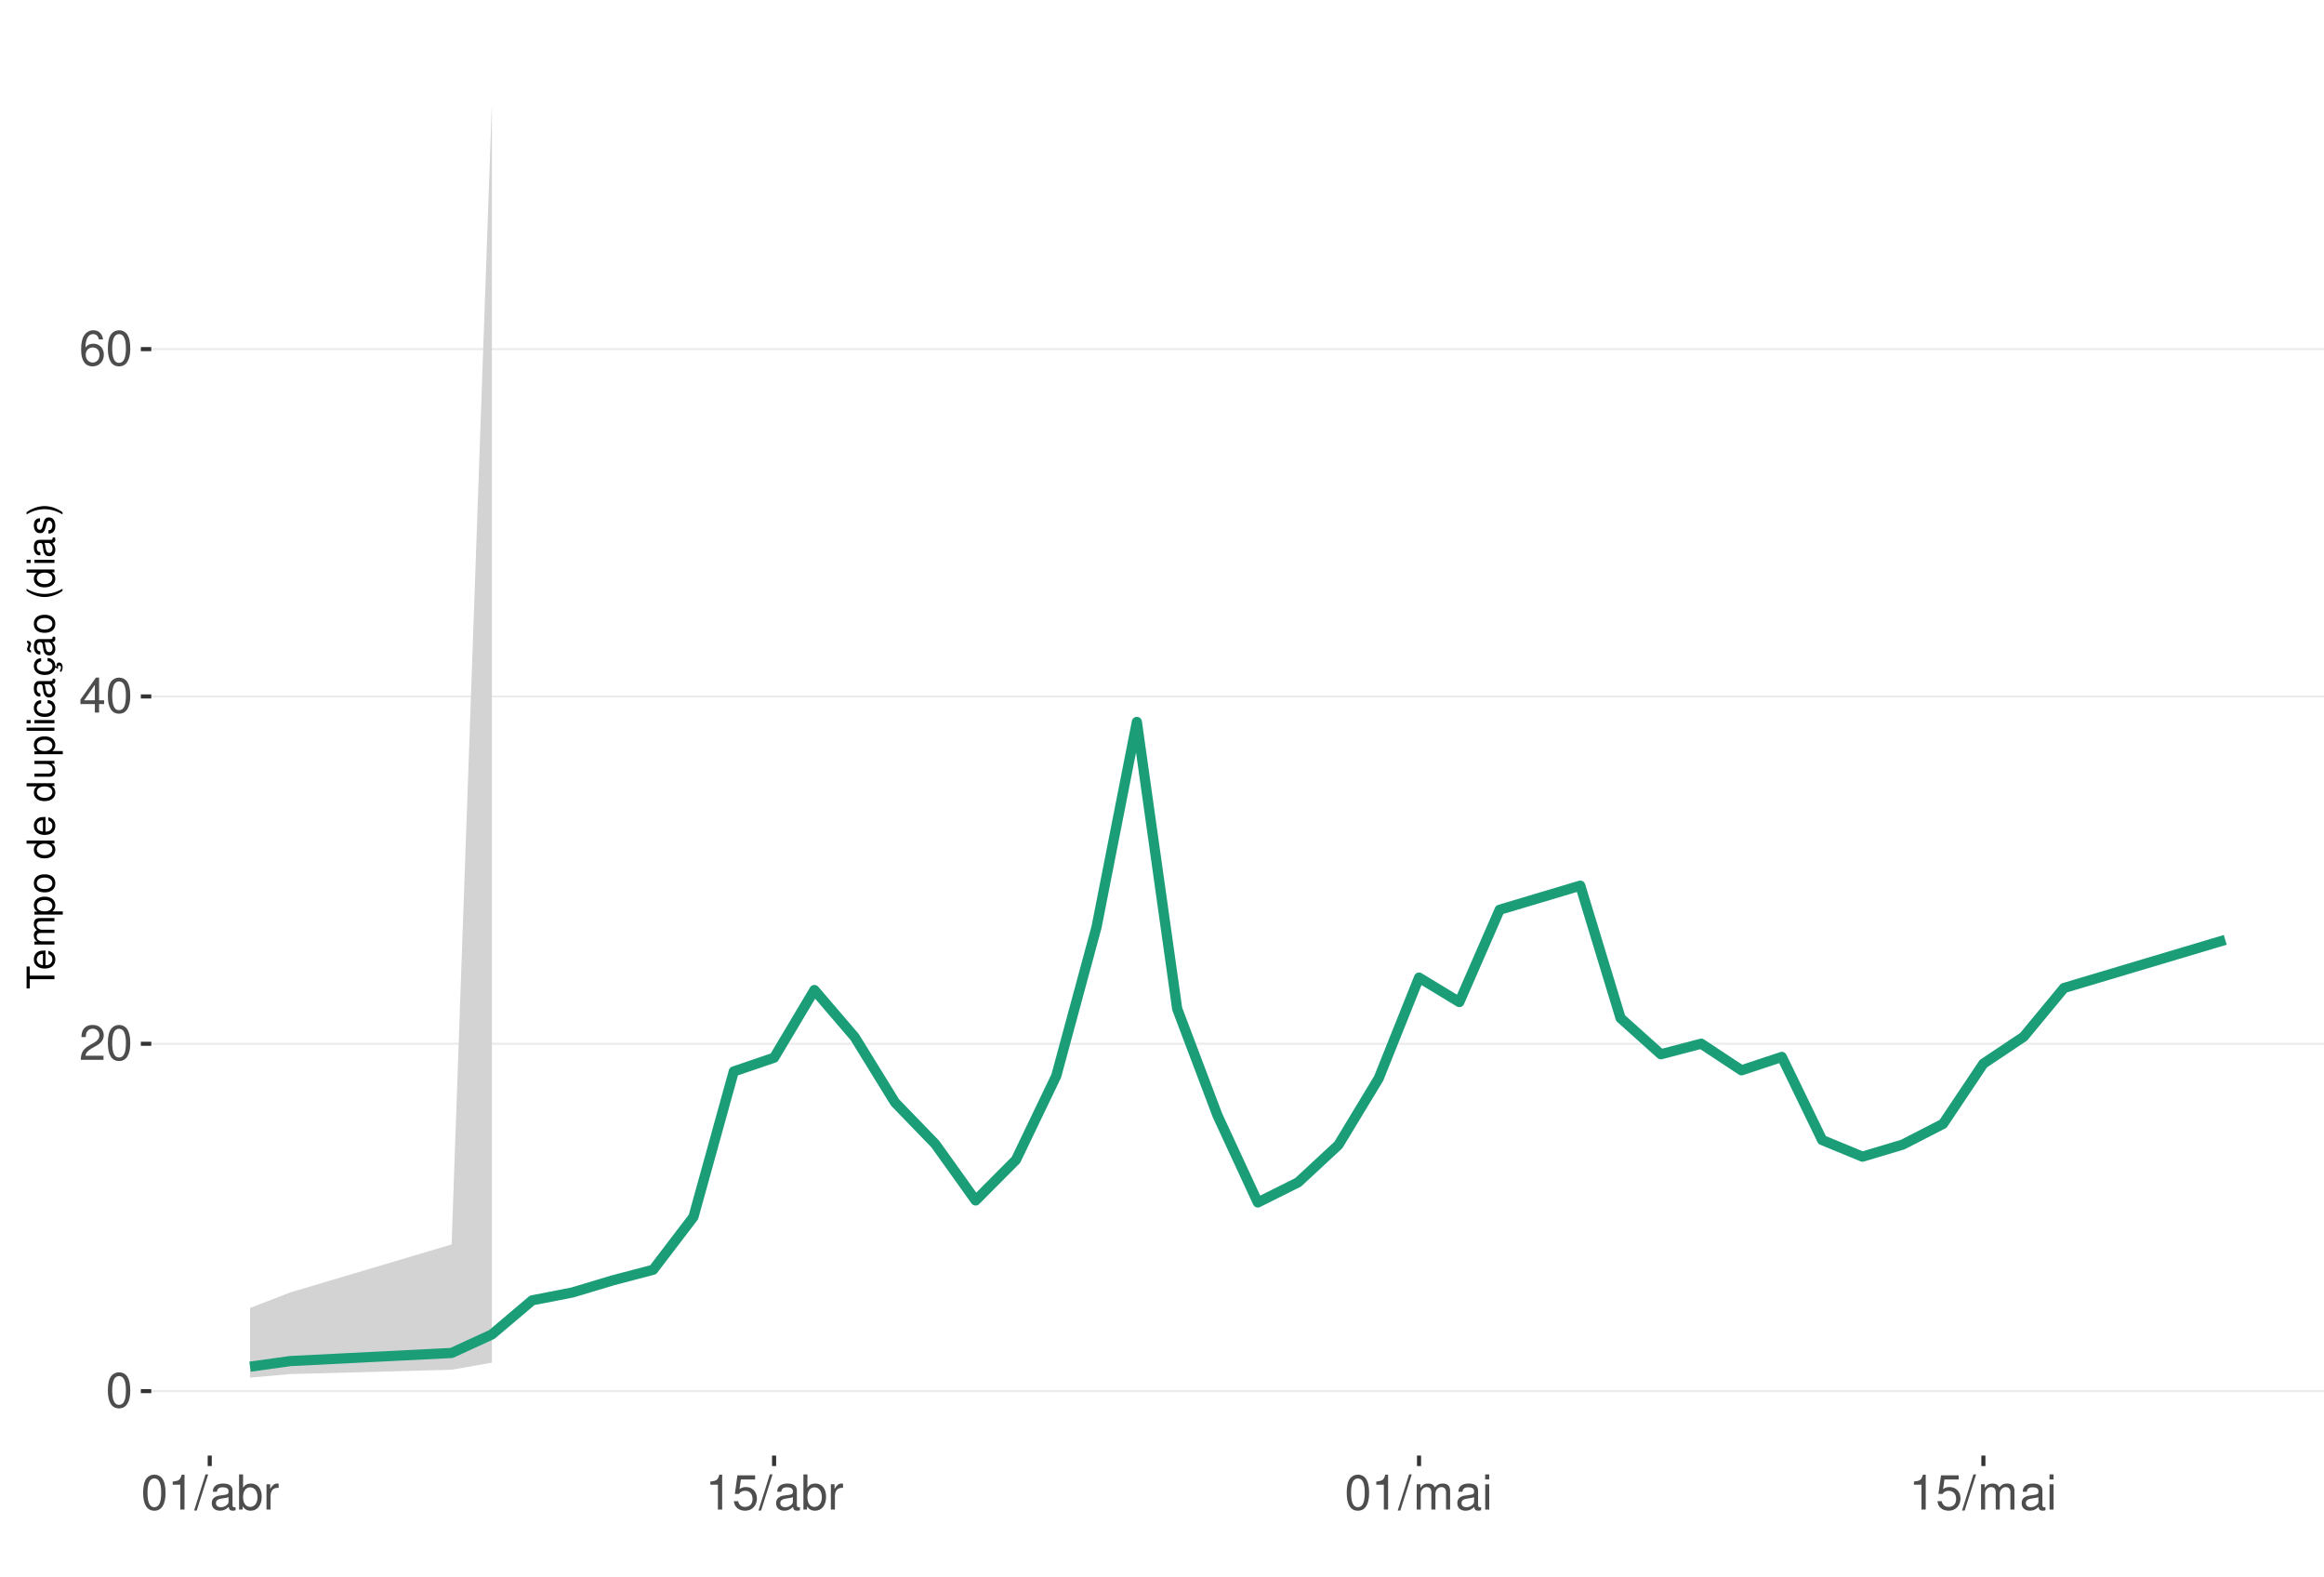
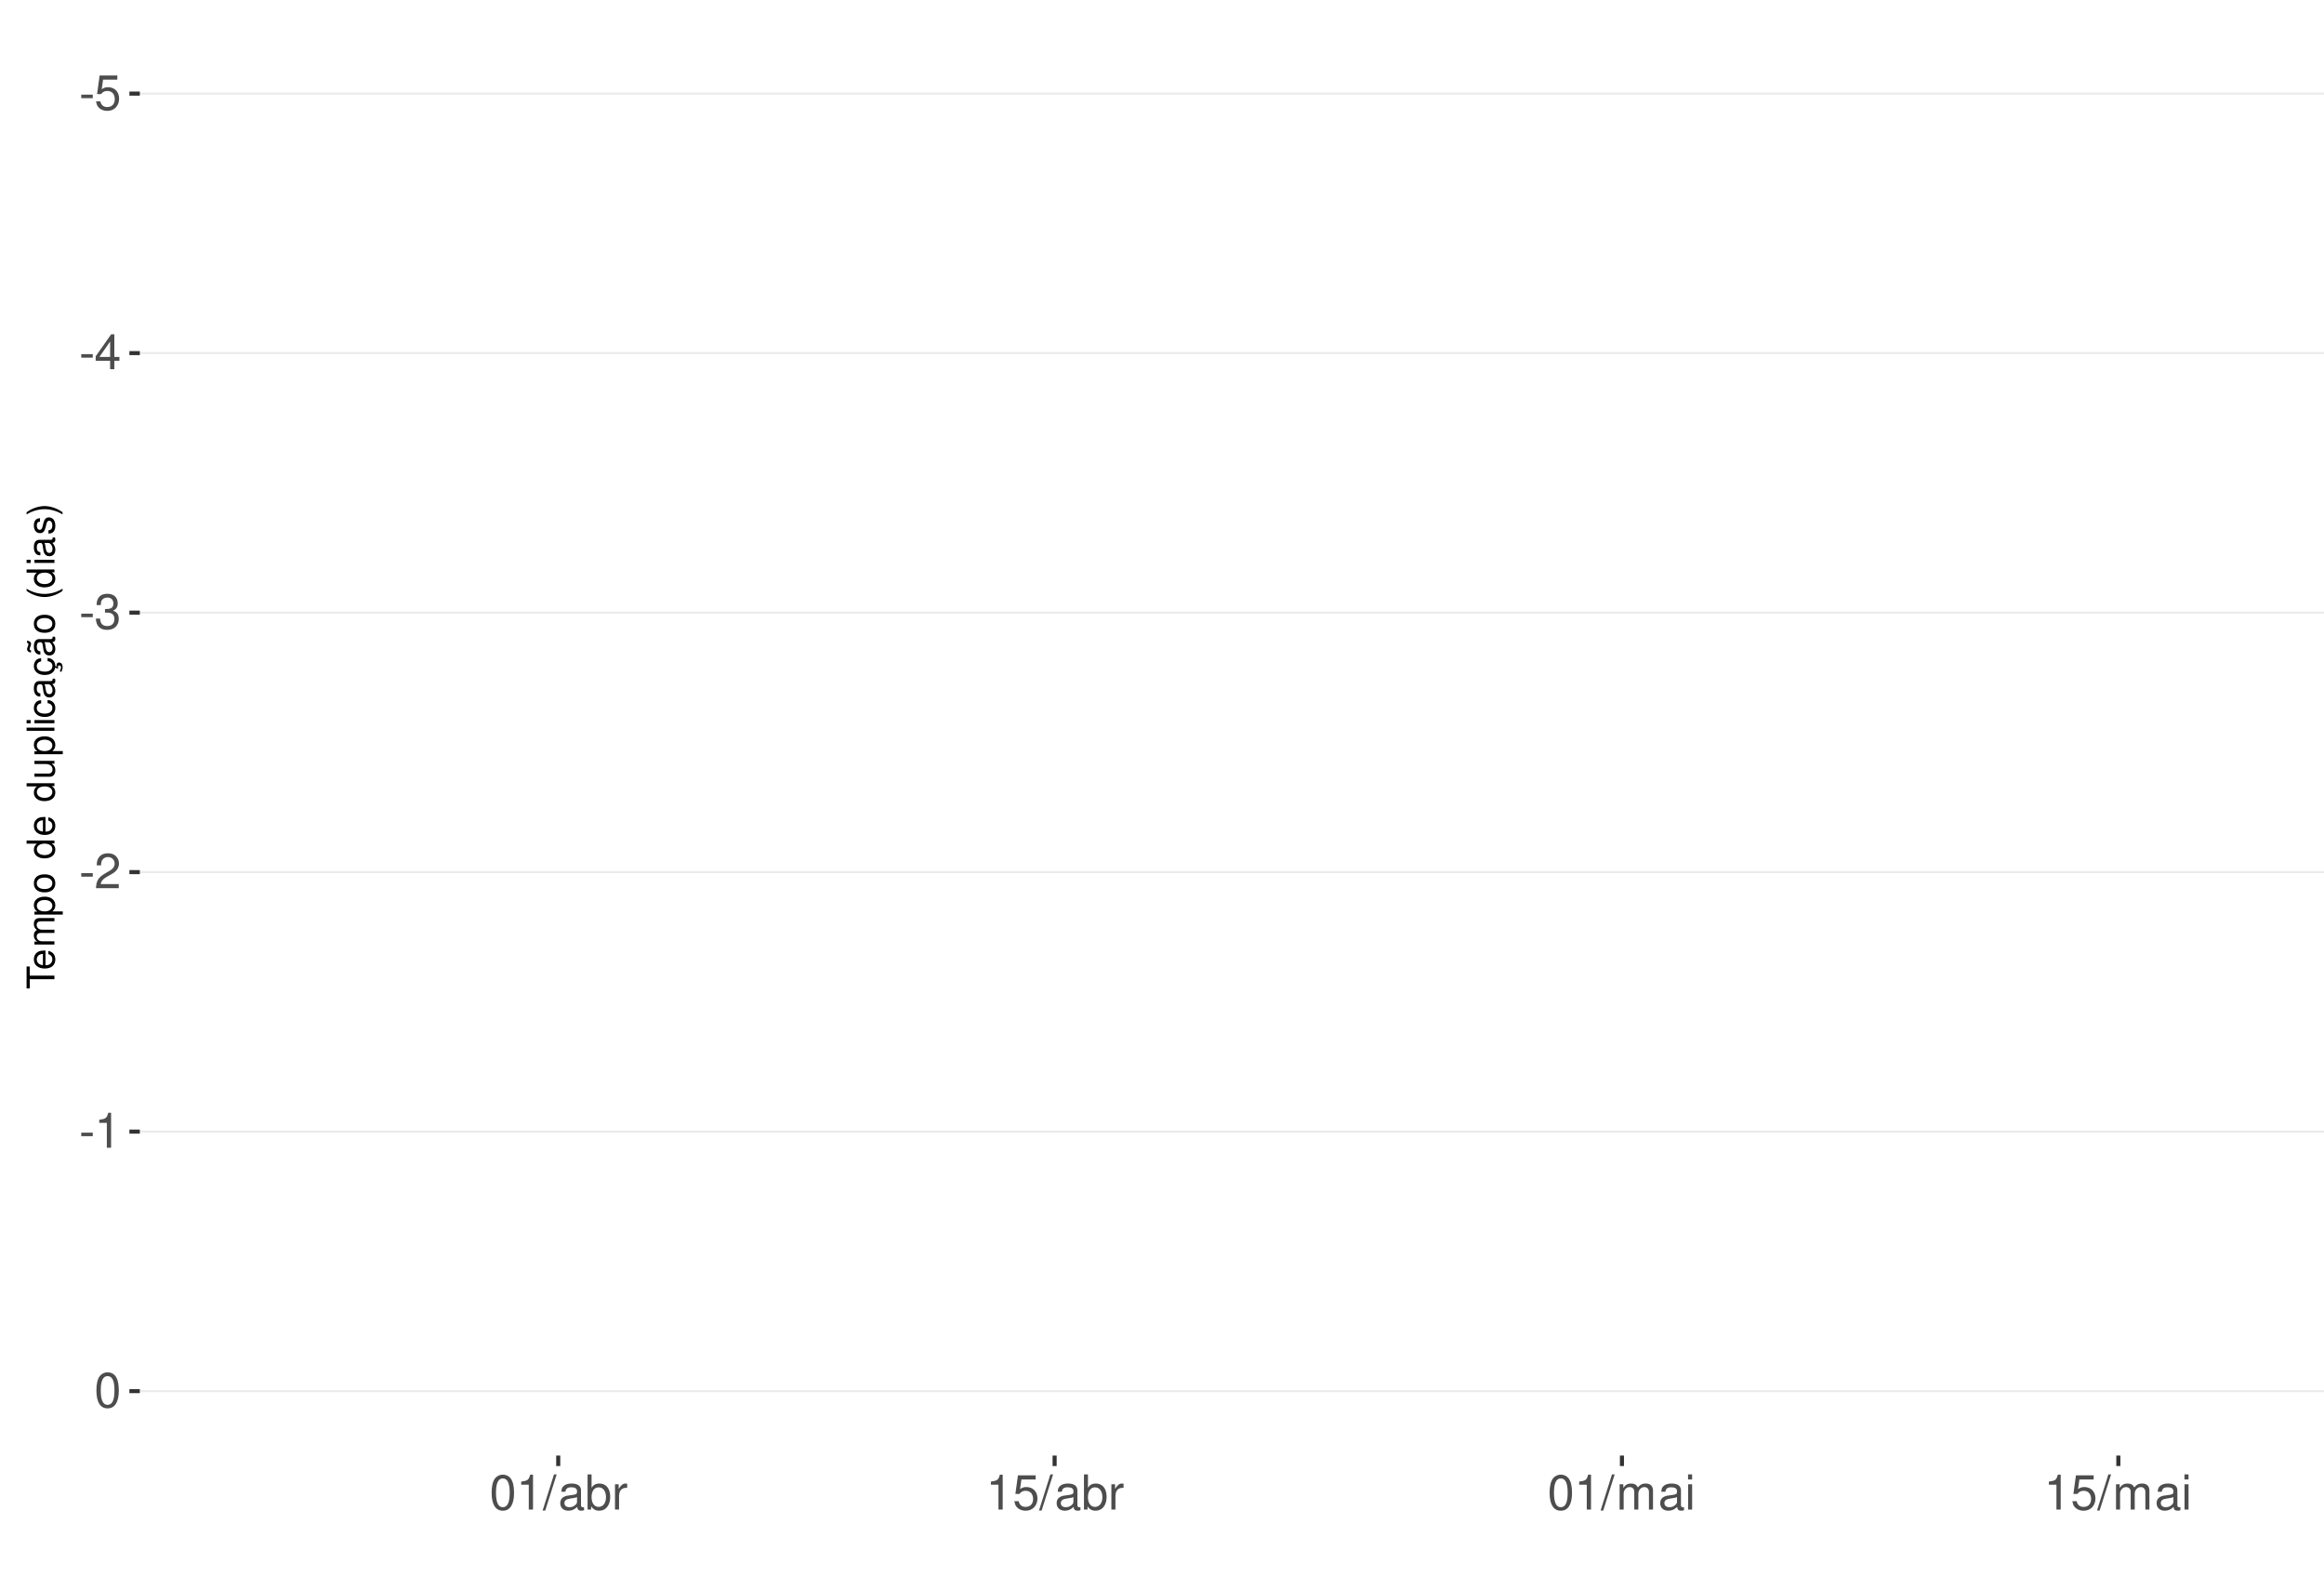
<svg xmlns="http://www.w3.org/2000/svg" xmlns:xlink="http://www.w3.org/1999/xlink" width="609pt" height="413pt" viewBox="0 0 609 413" version="1.1">
  <defs>
    <g>
      <symbol overflow="visible" id="glyph0-0">
        <path style="stroke:none;" d="" />
      </symbol>
      <symbol overflow="visible" id="glyph0-1">
-         <path style="stroke:none;" d="M 3.484 -9.156 C 2.641 -9.156 1.891 -8.766 1.422 -8.156 C 0.828 -7.344 0.547 -6.125 0.547 -4.422 C 0.547 -1.344 1.562 0.297 3.484 0.297 C 5.375 0.297 6.422 -1.344 6.422 -4.359 C 6.422 -6.125 6.141 -7.312 5.547 -8.156 C 5.078 -8.781 4.328 -9.156 3.484 -9.156 Z M 3.484 -8.156 C 4.688 -8.156 5.281 -6.938 5.281 -4.453 C 5.281 -1.844 4.703 -0.625 3.453 -0.625 C 2.281 -0.625 1.688 -1.891 1.688 -4.422 C 1.688 -6.938 2.281 -8.156 3.484 -8.156 Z M 3.484 -8.156 " />
+         <path style="stroke:none;" d="M 3.594 -3.953 L 0.578 -3.953 L 0.578 -3.031 L 3.594 -3.031 Z M 3.594 -3.953 " />
      </symbol>
      <symbol overflow="visible" id="glyph0-2">
-         <path style="stroke:none;" d="M 6.406 -1.094 L 1.688 -1.094 C 1.797 -1.859 2.203 -2.344 3.297 -3.016 L 4.562 -3.719 C 5.828 -4.422 6.469 -5.359 6.469 -6.484 C 6.469 -7.234 6.156 -7.953 5.625 -8.438 C 5.094 -8.922 4.438 -9.156 3.594 -9.156 C 2.453 -9.156 1.609 -8.75 1.109 -7.953 C 0.797 -7.484 0.656 -6.906 0.625 -5.984 L 1.75 -5.984 C 1.781 -6.609 1.859 -6.969 2.016 -7.281 C 2.297 -7.828 2.891 -8.172 3.562 -8.172 C 4.562 -8.172 5.328 -7.438 5.328 -6.453 C 5.328 -5.719 4.906 -5.094 4.109 -4.625 L 2.953 -3.953 C 1.078 -2.875 0.531 -2.016 0.438 -0.016 L 6.406 -0.016 Z M 6.406 -1.094 " />
+         <path style="stroke:none;" d="M 6.031 -8.969 L 1.391 -8.969 L 0.719 -4.094 L 1.75 -4.094 C 2.266 -4.703 2.703 -4.922 3.406 -4.922 C 4.609 -4.922 5.359 -4.094 5.359 -2.766 C 5.359 -1.484 4.609 -0.703 3.391 -0.703 C 2.422 -0.703 1.828 -1.188 1.562 -2.203 L 0.438 -2.203 C 0.594 -1.469 0.719 -1.109 0.984 -0.781 C 1.5 -0.094 2.406 0.297 3.422 0.297 C 5.234 0.297 6.5 -1.031 6.5 -2.922 C 6.5 -4.703 5.312 -5.906 3.594 -5.906 C 2.969 -5.906 2.453 -5.75 1.938 -5.359 L 2.297 -7.875 L 6.031 -7.875 Z M 6.031 -8.969 " />
      </symbol>
      <symbol overflow="visible" id="glyph0-3">
        <path style="stroke:none;" d="M 4.141 -2.219 L 4.141 0 L 5.25 0 L 5.25 -2.219 L 6.578 -2.219 L 6.578 -3.219 L 5.25 -3.219 L 5.25 -9.156 L 4.422 -9.156 L 0.359 -3.391 L 0.359 -2.219 Z M 4.141 -3.219 L 1.328 -3.219 L 4.141 -7.25 Z M 4.141 -3.219 " />
      </symbol>
      <symbol overflow="visible" id="glyph0-4">
-         <path style="stroke:none;" d="M 6.297 -6.766 C 6.094 -8.266 5.125 -9.156 3.766 -9.156 C 2.766 -9.156 1.891 -8.672 1.359 -7.844 C 0.781 -6.953 0.547 -5.828 0.547 -4.172 C 0.547 -2.625 0.766 -1.656 1.297 -0.844 C 1.781 -0.094 2.562 0.297 3.562 0.297 C 5.266 0.297 6.5 -0.984 6.5 -2.766 C 6.5 -4.453 5.359 -5.641 3.75 -5.641 C 2.859 -5.641 2.172 -5.312 1.688 -4.641 C 1.703 -6.906 2.406 -8.156 3.688 -8.156 C 4.469 -8.156 5.016 -7.656 5.188 -6.766 Z M 3.609 -4.656 C 4.688 -4.656 5.359 -3.891 5.359 -2.688 C 5.359 -1.531 4.594 -0.703 3.562 -0.703 C 2.531 -0.703 1.75 -1.562 1.75 -2.734 C 1.75 -3.875 2.5 -4.656 3.609 -4.656 Z M 3.609 -4.656 " />
+         <path style="stroke:none;" d="M 2.797 -4.219 L 3.406 -4.219 C 4.625 -4.219 5.266 -3.641 5.266 -2.547 C 5.266 -1.391 4.562 -0.703 3.422 -0.703 C 2.188 -0.703 1.594 -1.312 1.516 -2.656 L 0.406 -2.656 C 0.453 -1.922 0.578 -1.438 0.797 -1.031 C 1.266 -0.156 2.141 0.297 3.359 0.297 C 5.219 0.297 6.406 -0.828 6.406 -2.562 C 6.406 -3.719 5.969 -4.359 4.891 -4.734 C 5.719 -5.078 6.141 -5.703 6.141 -6.625 C 6.141 -8.203 5.109 -9.156 3.406 -9.156 C 1.594 -9.156 0.625 -8.141 0.594 -6.203 L 1.703 -6.203 C 1.719 -6.766 1.766 -7.078 1.906 -7.359 C 2.172 -7.875 2.719 -8.172 3.422 -8.172 C 4.406 -8.172 5 -7.578 5 -6.594 C 5 -5.953 4.766 -5.562 4.281 -5.344 C 3.969 -5.219 3.562 -5.156 2.797 -5.156 Z M 2.797 -4.219 " />
      </symbol>
      <symbol overflow="visible" id="glyph0-5">
+         <path style="stroke:none;" d="M 6.406 -1.094 L 1.688 -1.094 C 1.797 -1.859 2.203 -2.344 3.297 -3.016 L 4.562 -3.719 C 5.828 -4.422 6.469 -5.359 6.469 -6.484 C 6.469 -7.234 6.156 -7.953 5.625 -8.438 C 5.094 -8.922 4.438 -9.156 3.594 -9.156 C 2.453 -9.156 1.609 -8.75 1.109 -7.953 C 0.797 -7.484 0.656 -6.906 0.625 -5.984 L 1.75 -5.984 C 1.781 -6.609 1.859 -6.969 2.016 -7.281 C 2.297 -7.828 2.891 -8.172 3.562 -8.172 C 4.562 -8.172 5.328 -7.438 5.328 -6.453 C 5.328 -5.719 4.906 -5.094 4.109 -4.625 L 2.953 -3.953 C 1.078 -2.875 0.531 -2.016 0.438 -0.016 L 6.406 -0.016 Z M 6.406 -1.094 " />
+       </symbol>
+       <symbol overflow="visible" id="glyph0-6">
        <path style="stroke:none;" d="M 3.281 -6.516 L 3.281 0 L 4.391 0 L 4.391 -9.156 L 3.656 -9.156 C 3.266 -7.75 3.016 -7.562 1.297 -7.328 L 1.297 -6.516 Z M 3.281 -6.516 " />
      </symbol>
-       <symbol overflow="visible" id="glyph0-6">
+       <symbol overflow="visible" id="glyph0-7">
+         <path style="stroke:none;" d="M 3.484 -9.156 C 2.641 -9.156 1.891 -8.766 1.422 -8.156 C 0.828 -7.344 0.547 -6.125 0.547 -4.422 C 0.547 -1.344 1.562 0.297 3.484 0.297 C 5.375 0.297 6.422 -1.344 6.422 -4.359 C 6.422 -6.125 6.141 -7.312 5.547 -8.156 C 5.078 -8.781 4.328 -9.156 3.484 -9.156 Z M 3.484 -8.156 C 4.688 -8.156 5.281 -6.938 5.281 -4.453 C 5.281 -1.844 4.703 -0.625 3.453 -0.625 C 2.281 -0.625 1.688 -1.891 1.688 -4.422 C 1.688 -6.938 2.281 -8.156 3.484 -8.156 Z M 3.484 -8.156 " />
+       </symbol>
+       <symbol overflow="visible" id="glyph0-8">
        <path style="stroke:none;" d="M 2.891 -9.219 L -0.094 0.25 L 0.594 0.25 L 3.594 -9.219 Z M 2.891 -9.219 " />
      </symbol>
-       <symbol overflow="visible" id="glyph0-7">
+       <symbol overflow="visible" id="glyph0-9">
        <path style="stroke:none;" d="M 6.766 -0.625 C 6.656 -0.594 6.609 -0.594 6.547 -0.594 C 6.172 -0.594 5.969 -0.781 5.969 -1.109 L 5.969 -5.016 C 5.969 -6.188 5.109 -6.828 3.484 -6.828 C 2.5 -6.828 1.734 -6.547 1.281 -6.047 C 0.969 -5.703 0.844 -5.328 0.828 -4.672 L 1.891 -4.672 C 1.969 -5.484 2.453 -5.844 3.438 -5.844 C 4.406 -5.844 4.922 -5.5 4.922 -4.859 L 4.922 -4.578 C 4.906 -4.125 4.688 -3.969 3.828 -3.844 C 2.328 -3.656 2.094 -3.609 1.703 -3.438 C 0.922 -3.109 0.531 -2.531 0.531 -1.672 C 0.531 -0.469 1.359 0.297 2.703 0.297 C 3.547 0.297 4.219 0 4.969 -0.688 C 5.031 0 5.359 0.297 6.047 0.297 C 6.281 0.297 6.422 0.266 6.766 0.172 Z M 4.922 -2.094 C 4.922 -1.734 4.828 -1.516 4.5 -1.234 C 4.078 -0.828 3.562 -0.625 2.938 -0.625 C 2.109 -0.625 1.625 -1.031 1.625 -1.703 C 1.625 -2.391 2.094 -2.75 3.234 -2.906 C 4.359 -3.062 4.562 -3.109 4.922 -3.281 Z M 4.922 -2.094 " />
      </symbol>
-       <symbol overflow="visible" id="glyph0-8">
+       <symbol overflow="visible" id="glyph0-10">
        <path style="stroke:none;" d="M 0.688 -9.219 L 0.688 0 L 1.625 0 L 1.625 -0.844 C 2.141 -0.078 2.812 0.297 3.734 0.297 C 5.484 0.297 6.625 -1.141 6.625 -3.344 C 6.625 -5.5 5.547 -6.828 3.781 -6.828 C 2.875 -6.828 2.234 -6.484 1.734 -5.734 L 1.734 -9.219 Z M 3.578 -5.828 C 4.766 -5.828 5.516 -4.812 5.516 -3.234 C 5.516 -1.719 4.734 -0.703 3.578 -0.703 C 2.453 -0.703 1.734 -1.703 1.734 -3.266 C 1.734 -4.828 2.453 -5.828 3.578 -5.828 Z M 3.578 -5.828 " />
      </symbol>
-       <symbol overflow="visible" id="glyph0-9">
+       <symbol overflow="visible" id="glyph0-11">
        <path style="stroke:none;" d="M 0.875 -6.625 L 0.875 0 L 1.938 0 L 1.938 -3.438 C 1.953 -5.031 2.609 -5.75 4.062 -5.703 L 4.062 -6.781 C 3.891 -6.812 3.781 -6.828 3.656 -6.828 C 2.969 -6.828 2.453 -6.422 1.844 -5.422 L 1.844 -6.625 Z M 0.875 -6.625 " />
      </symbol>
-       <symbol overflow="visible" id="glyph0-10">
-         <path style="stroke:none;" d="M 6.031 -8.969 L 1.391 -8.969 L 0.719 -4.094 L 1.75 -4.094 C 2.266 -4.703 2.703 -4.922 3.406 -4.922 C 4.609 -4.922 5.359 -4.094 5.359 -2.766 C 5.359 -1.484 4.609 -0.703 3.391 -0.703 C 2.422 -0.703 1.828 -1.188 1.562 -2.203 L 0.438 -2.203 C 0.594 -1.469 0.719 -1.109 0.984 -0.781 C 1.5 -0.094 2.406 0.297 3.422 0.297 C 5.234 0.297 6.5 -1.031 6.5 -2.922 C 6.5 -4.703 5.312 -5.906 3.594 -5.906 C 2.969 -5.906 2.453 -5.75 1.938 -5.359 L 2.297 -7.875 L 6.031 -7.875 Z M 6.031 -8.969 " />
-       </symbol>
-       <symbol overflow="visible" id="glyph0-11">
+       <symbol overflow="visible" id="glyph0-12">
        <path style="stroke:none;" d="M 0.891 -6.625 L 0.891 0 L 1.953 0 L 1.953 -4.156 C 1.953 -5.125 2.641 -5.891 3.5 -5.891 C 4.297 -5.891 4.734 -5.422 4.734 -4.562 L 4.734 0 L 5.797 0 L 5.797 -4.156 C 5.797 -5.125 6.5 -5.891 7.359 -5.891 C 8.125 -5.891 8.578 -5.406 8.578 -4.562 L 8.578 0 L 9.641 0 L 9.641 -4.969 C 9.641 -6.156 8.953 -6.828 7.719 -6.828 C 6.828 -6.828 6.297 -6.562 5.688 -5.812 C 5.297 -6.516 4.766 -6.828 3.891 -6.828 C 3.016 -6.828 2.422 -6.5 1.859 -5.688 L 1.859 -6.625 Z M 0.891 -6.625 " />
      </symbol>
-       <symbol overflow="visible" id="glyph0-12">
+       <symbol overflow="visible" id="glyph0-13">
        <path style="stroke:none;" d="M 1.891 -6.625 L 0.844 -6.625 L 0.844 0 L 1.891 0 Z M 1.891 -9.219 L 0.828 -9.219 L 0.828 -7.891 L 1.891 -7.891 Z M 1.891 -9.219 " />
      </symbol>
      <symbol overflow="visible" id="glyph1-0">
        <path style="stroke:none;" d="" />
      </symbol>
      <symbol overflow="visible" id="glyph1-1">
        <path style="stroke:none;" d="M -6.469 -3.547 L -6.469 -5.938 L -7.297 -5.938 L -7.297 -0.203 L -6.469 -0.203 L -6.469 -2.609 L 0 -2.609 L 0 -3.547 Z M -6.469 -3.547 " />
      </symbol>
      <symbol overflow="visible" id="glyph1-2">
        <path style="stroke:none;" d="M -2.344 -5.125 C -3.141 -5.125 -3.625 -5.062 -4.016 -4.922 C -4.875 -4.578 -5.391 -3.781 -5.391 -2.797 C -5.391 -1.344 -4.281 -0.406 -2.547 -0.406 C -0.812 -0.406 0.234 -1.297 0.234 -2.781 C 0.234 -3.984 -0.453 -4.812 -1.594 -5.016 L -1.594 -4.188 C -0.906 -3.953 -0.547 -3.484 -0.547 -2.812 C -0.547 -2.281 -0.781 -1.828 -1.219 -1.547 C -1.516 -1.344 -1.812 -1.281 -2.344 -1.266 Z M -3.016 -1.297 C -3.984 -1.359 -4.625 -1.953 -4.625 -2.797 C -4.625 -3.641 -3.953 -4.234 -3.016 -4.234 Z M -3.016 -1.297 " />
      </symbol>
      <symbol overflow="visible" id="glyph1-3">
        <path style="stroke:none;" d="M -5.234 -0.703 L 0 -0.703 L 0 -1.547 L -3.297 -1.547 C -4.047 -1.547 -4.656 -2.094 -4.656 -2.766 C -4.656 -3.391 -4.281 -3.734 -3.609 -3.734 L 0 -3.734 L 0 -4.578 L -3.297 -4.578 C -4.047 -4.578 -4.656 -5.125 -4.656 -5.812 C -4.656 -6.422 -4.266 -6.781 -3.609 -6.781 L 0 -6.781 L 0 -7.625 L -3.938 -7.625 C -4.875 -7.625 -5.391 -7.078 -5.391 -6.094 C -5.391 -5.406 -5.188 -4.984 -4.594 -4.484 C -5.156 -4.188 -5.391 -3.766 -5.391 -3.078 C -5.391 -2.375 -5.125 -1.906 -4.5 -1.469 L -5.234 -1.469 Z M -5.234 -0.703 " />
      </symbol>
      <symbol overflow="visible" id="glyph1-4">
        <path style="stroke:none;" d="M 2.188 -0.547 L 2.188 -1.375 L -0.547 -1.375 C -0.016 -1.812 0.234 -2.312 0.234 -2.984 C 0.234 -4.344 -0.859 -5.234 -2.531 -5.234 C -4.297 -5.234 -5.391 -4.375 -5.391 -2.984 C -5.391 -2.266 -5.062 -1.703 -4.453 -1.312 L -5.234 -1.312 L -5.234 -0.547 Z M -4.609 -2.844 C -4.609 -3.766 -3.797 -4.359 -2.547 -4.359 C -1.359 -4.359 -0.547 -3.75 -0.547 -2.844 C -0.547 -1.953 -1.344 -1.375 -2.578 -1.375 C -3.812 -1.375 -4.609 -1.953 -4.609 -2.844 Z M -4.609 -2.844 " />
      </symbol>
      <symbol overflow="visible" id="glyph1-5">
        <path style="stroke:none;" d="M -5.391 -2.719 C -5.391 -1.234 -4.344 -0.359 -2.578 -0.359 C -0.812 -0.359 0.234 -1.234 0.234 -2.734 C 0.234 -4.203 -0.812 -5.094 -2.547 -5.094 C -4.359 -5.094 -5.391 -4.234 -5.391 -2.719 Z M -4.625 -2.734 C -4.625 -3.672 -3.844 -4.234 -2.547 -4.234 C -1.312 -4.234 -0.547 -3.656 -0.547 -2.734 C -0.547 -1.797 -1.312 -1.234 -2.578 -1.234 C -3.844 -1.234 -4.625 -1.797 -4.625 -2.734 Z M -4.625 -2.734 " />
      </symbol>
      <symbol overflow="visible" id="glyph1-6">
        <path style="stroke:none;" d="" />
      </symbol>
      <symbol overflow="visible" id="glyph1-7">
        <path style="stroke:none;" d="M -7.297 -4.953 L -7.297 -4.125 L -4.578 -4.125 C -5.109 -3.766 -5.391 -3.203 -5.391 -2.516 C -5.391 -1.156 -4.297 -0.266 -2.625 -0.266 C -0.859 -0.266 0.234 -1.125 0.234 -2.547 C 0.234 -3.266 -0.047 -3.766 -0.688 -4.203 L 0 -4.203 L 0 -4.953 Z M -4.609 -2.656 C -4.609 -3.547 -3.812 -4.125 -2.562 -4.125 C -1.344 -4.125 -0.547 -3.547 -0.547 -2.656 C -0.547 -1.734 -1.359 -1.125 -2.578 -1.125 C -3.797 -1.125 -4.609 -1.734 -4.609 -2.656 Z M -4.609 -2.656 " />
      </symbol>
      <symbol overflow="visible" id="glyph1-8">
        <path style="stroke:none;" d="M 0 -4.812 L -5.234 -4.812 L -5.234 -3.984 L -2.266 -3.984 C -1.203 -3.984 -0.5 -3.438 -0.5 -2.562 C -0.5 -1.906 -0.906 -1.484 -1.531 -1.484 L -5.234 -1.484 L -5.234 -0.656 L -1.203 -0.656 C -0.328 -0.656 0.234 -1.297 0.234 -2.312 C 0.234 -3.094 -0.047 -3.578 -0.734 -4.062 L 0 -4.062 Z M 0 -4.812 " />
      </symbol>
      <symbol overflow="visible" id="glyph1-9">
        <path style="stroke:none;" d="M -7.297 -1.516 L -7.297 -0.688 L 0 -0.688 L 0 -1.516 Z M -7.297 -1.516 " />
      </symbol>
      <symbol overflow="visible" id="glyph1-10">
        <path style="stroke:none;" d="M -5.234 -1.5 L -5.234 -0.672 L 0 -0.672 L 0 -1.5 Z M -7.297 -1.5 L -7.297 -0.656 L -6.234 -0.656 L -6.234 -1.5 Z M -7.297 -1.5 " />
      </symbol>
      <symbol overflow="visible" id="glyph1-11">
        <path style="stroke:none;" d="M -3.484 -4.703 C -3.984 -4.672 -4.312 -4.562 -4.609 -4.359 C -5.094 -4 -5.391 -3.375 -5.391 -2.641 C -5.391 -1.219 -4.266 -0.312 -2.531 -0.312 C -0.844 -0.312 0.234 -1.203 0.234 -2.625 C 0.234 -3.875 -0.516 -4.672 -1.797 -4.766 L -1.797 -3.938 C -0.953 -3.797 -0.547 -3.359 -0.547 -2.656 C -0.547 -1.734 -1.297 -1.188 -2.531 -1.188 C -3.844 -1.188 -4.625 -1.719 -4.625 -2.625 C -4.625 -3.328 -4.203 -3.766 -3.484 -3.875 Z M -3.484 -4.703 " />
      </symbol>
      <symbol overflow="visible" id="glyph1-12">
        <path style="stroke:none;" d="M -0.484 -5.344 C -0.469 -5.266 -0.469 -5.219 -0.469 -5.172 C -0.469 -4.875 -0.625 -4.719 -0.875 -4.719 L -3.953 -4.719 C -4.891 -4.719 -5.391 -4.047 -5.391 -2.75 C -5.391 -1.984 -5.172 -1.375 -4.781 -1.016 C -4.516 -0.766 -4.203 -0.672 -3.688 -0.656 L -3.688 -1.484 C -4.328 -1.562 -4.625 -1.938 -4.625 -2.719 C -4.625 -3.484 -4.344 -3.891 -3.844 -3.891 L -3.625 -3.891 C -3.266 -3.875 -3.125 -3.703 -3.047 -3.016 C -2.891 -1.844 -2.844 -1.656 -2.719 -1.344 C -2.453 -0.734 -2 -0.422 -1.312 -0.422 C -0.375 -0.422 0.234 -1.078 0.234 -2.141 C 0.234 -2.797 0 -3.328 -0.547 -3.922 C 0 -3.984 0.234 -4.234 0.234 -4.781 C 0.234 -4.953 0.203 -5.062 0.141 -5.344 Z M -1.656 -3.891 C -1.375 -3.891 -1.203 -3.812 -0.969 -3.562 C -0.656 -3.219 -0.5 -2.812 -0.5 -2.312 C -0.5 -1.672 -0.812 -1.297 -1.344 -1.297 C -1.891 -1.297 -2.172 -1.656 -2.297 -2.547 C -2.422 -3.438 -2.453 -3.609 -2.594 -3.891 Z M -1.656 -3.891 " />
      </symbol>
      <symbol overflow="visible" id="glyph1-13">
        <path style="stroke:none;" d="M 0.234 -2.641 C 0.234 -3.875 -0.547 -4.703 -1.797 -4.766 L -1.797 -3.938 C -0.953 -3.797 -0.531 -3.359 -0.531 -2.656 C -0.531 -1.734 -1.281 -1.188 -2.516 -1.188 C -3.844 -1.188 -4.625 -1.719 -4.625 -2.625 C -4.625 -3.328 -4.203 -3.766 -3.484 -3.875 L -3.484 -4.703 C -3.984 -4.672 -4.312 -4.562 -4.609 -4.359 C -5.094 -4 -5.391 -3.375 -5.391 -2.641 C -5.391 -1.219 -4.266 -0.312 -2.531 -0.312 C -1.469 -0.312 -0.625 -0.672 -0.156 -1.312 C 0.047 -1.594 0.125 -1.812 0.203 -2.25 L 0.922 -1.938 L 0.984 -2.062 C 0.938 -2.188 0.906 -2.25 0.906 -2.375 C 0.906 -2.656 1.047 -2.828 1.281 -2.828 C 1.547 -2.828 1.734 -2.594 1.734 -2.297 C 1.734 -2.031 1.672 -1.844 1.438 -1.406 L 1.406 -1.312 L 1.812 -1.094 C 2.078 -1.75 2.141 -1.953 2.141 -2.344 C 2.141 -3.109 1.781 -3.578 1.203 -3.578 C 0.781 -3.578 0.547 -3.297 0.547 -2.797 C 0.547 -2.703 0.547 -2.641 0.562 -2.516 Z M 0.234 -2.641 " />
      </symbol>
      <symbol overflow="visible" id="glyph1-14">
        <path style="stroke:none;" d="M -0.484 -5.344 C -0.469 -5.266 -0.469 -5.219 -0.469 -5.172 C -0.469 -4.875 -0.625 -4.719 -0.875 -4.719 L -3.953 -4.719 C -4.891 -4.719 -5.391 -4.047 -5.391 -2.75 C -5.391 -1.984 -5.172 -1.375 -4.781 -1.016 C -4.516 -0.766 -4.203 -0.672 -3.688 -0.656 L -3.688 -1.484 C -4.328 -1.562 -4.625 -1.938 -4.625 -2.719 C -4.625 -3.484 -4.344 -3.891 -3.844 -3.891 L -3.625 -3.891 C -3.266 -3.875 -3.125 -3.703 -3.047 -3.016 C -2.891 -1.844 -2.844 -1.656 -2.719 -1.344 C -2.453 -0.734 -2 -0.422 -1.312 -0.422 C -0.375 -0.422 0.234 -1.078 0.234 -2.141 C 0.234 -2.797 0 -3.328 -0.547 -3.922 C 0 -3.984 0.234 -4.234 0.234 -4.781 C 0.234 -4.953 0.203 -5.062 0.141 -5.344 Z M -1.656 -3.891 C -1.375 -3.891 -1.203 -3.812 -0.969 -3.562 C -0.656 -3.219 -0.5 -2.812 -0.5 -2.312 C -0.5 -1.672 -0.812 -1.297 -1.344 -1.297 C -1.891 -1.297 -2.172 -1.656 -2.297 -2.547 C -2.422 -3.438 -2.453 -3.609 -2.594 -3.891 Z M -7.172 -3.75 C -6.922 -3.672 -6.812 -3.547 -6.812 -3.375 C -6.812 -3.25 -6.875 -2.984 -6.984 -2.734 C -7.156 -2.312 -7.172 -2.25 -7.172 -2.047 C -7.172 -1.594 -6.797 -1.297 -6.141 -1.188 L -6.141 -1.766 C -6.375 -1.812 -6.5 -1.938 -6.5 -2.094 C -6.5 -2.203 -6.469 -2.344 -6.375 -2.578 C -6.156 -3.156 -6.125 -3.234 -6.125 -3.438 C -6.125 -3.922 -6.484 -4.219 -7.172 -4.312 Z M -7.172 -3.75 " />
      </symbol>
      <symbol overflow="visible" id="glyph1-15">
        <path style="stroke:none;" d="M -7.297 -2.359 C -5.984 -1.359 -4.156 -0.734 -2.594 -0.734 C -1.016 -0.734 0.812 -1.359 2.125 -2.359 L 2.125 -2.906 C 0.688 -2.031 -0.984 -1.547 -2.594 -1.547 C -4.188 -1.547 -5.875 -2.031 -7.297 -2.906 Z M -7.297 -2.359 " />
      </symbol>
      <symbol overflow="visible" id="glyph1-16">
        <path style="stroke:none;" d="M -3.781 -4.375 C -4.812 -4.375 -5.391 -3.688 -5.391 -2.484 C -5.391 -1.266 -4.766 -0.469 -3.797 -0.469 C -2.969 -0.469 -2.578 -0.891 -2.281 -2.125 L -2.094 -2.906 C -1.953 -3.484 -1.734 -3.719 -1.375 -3.719 C -0.875 -3.719 -0.547 -3.234 -0.547 -2.5 C -0.547 -2.047 -0.672 -1.672 -0.891 -1.453 C -1.047 -1.328 -1.188 -1.266 -1.562 -1.219 L -1.562 -0.344 C -0.344 -0.375 0.234 -1.062 0.234 -2.438 C 0.234 -3.75 -0.422 -4.594 -1.438 -4.594 C -2.203 -4.594 -2.641 -4.156 -2.891 -3.109 L -3.078 -2.312 C -3.234 -1.625 -3.453 -1.344 -3.828 -1.344 C -4.312 -1.344 -4.625 -1.766 -4.625 -2.453 C -4.625 -3.125 -4.328 -3.484 -3.781 -3.5 Z M -3.781 -4.375 " />
      </symbol>
      <symbol overflow="visible" id="glyph1-17">
        <path style="stroke:none;" d="M 2.125 -0.938 C 0.812 -1.938 -1.016 -2.562 -2.578 -2.562 C -4.156 -2.562 -5.984 -1.938 -7.297 -0.938 L -7.297 -0.375 C -5.859 -1.266 -4.188 -1.75 -2.578 -1.75 C -0.984 -1.75 0.703 -1.266 2.125 -0.375 Z M 2.125 -0.938 " />
      </symbol>
    </g>
    <clipPath id="clip1">
-       <path d="M 39.645 9.961 L 609 9.961 L 609 381.328 L 39.645 381.328 Z M 39.645 9.961 " />
+       <path d="M 36.645 9.961 L 609 9.961 L 609 381.328 L 36.645 381.328 Z M 36.645 9.961 " />
    </clipPath>
    <clipPath id="clip2">
-       <path d="M 39.645 364 L 609 364 L 609 365 L 39.645 365 Z M 39.645 364 " />
+       <path d="M 36.645 24 L 609 24 L 609 25 L 36.645 25 Z M 36.645 24 " />
    </clipPath>
    <clipPath id="clip3">
-       <path d="M 39.645 273 L 609 273 L 609 274 L 39.645 274 Z M 39.645 273 " />
+       <path d="M 36.645 92 L 609 92 L 609 93 L 36.645 93 Z M 36.645 92 " />
    </clipPath>
    <clipPath id="clip4">
-       <path d="M 39.645 182 L 609 182 L 609 183 L 39.645 183 Z M 39.645 182 " />
+       <path d="M 36.645 160 L 609 160 L 609 161 L 36.645 161 Z M 36.645 160 " />
    </clipPath>
    <clipPath id="clip5">
-       <path d="M 39.645 91 L 609 91 L 609 92 L 39.645 92 Z M 39.645 91 " />
+       <path d="M 36.645 228 L 609 228 L 609 229 L 36.645 229 Z M 36.645 228 " />
+     </clipPath>
+     <clipPath id="clip6">
+       <path d="M 36.645 296 L 609 296 L 609 297 L 36.645 297 Z M 36.645 296 " />
+     </clipPath>
+     <clipPath id="clip7">
+       <path d="M 36.645 364 L 609 364 L 609 365 L 36.645 365 Z M 36.645 364 " />
    </clipPath>
  </defs>
  <g id="surface89">
    <rect x="0" y="0" width="609" height="413" style="fill:rgb(100%,100%,100%);fill-opacity:1;stroke:none;" />
    <rect x="0" y="0" width="609" height="413" style="fill:rgb(100%,100%,100%);fill-opacity:1;stroke:none;" />
    <path style="fill:none;stroke-width:1.067;stroke-linecap:round;stroke-linejoin:round;stroke:rgb(100%,100%,100%);stroke-opacity:1;stroke-miterlimit:10;" d="M 0 413 L 609 413 L 609 0 L 0 0 Z M 0 413 " />
    <g clip-path="url(#clip1)" clip-rule="nonzero">
-       <path style=" stroke:none;fill-rule:nonzero;fill:rgb(100%,100%,100%);fill-opacity:1;" d="M 39.645 381.328 L 609 381.328 L 609 9.961 L 39.645 9.961 Z M 39.645 381.328 " />
+       <path style=" stroke:none;fill-rule:nonzero;fill:rgb(100%,100%,100%);fill-opacity:1;" d="M 36.645 381.328 L 609 381.328 L 609 9.961 L 36.645 9.961 Z M 36.645 381.328 " />
    </g>
    <g clip-path="url(#clip2)" clip-rule="nonzero">
-       <path style="fill:none;stroke-width:0.533;stroke-linecap:butt;stroke-linejoin:round;stroke:rgb(92.157%,92.157%,92.157%);stroke-opacity:1;stroke-miterlimit:10;" d="M 39.645 364.449 L 609 364.449 " />
+       <path style="fill:none;stroke-width:0.533;stroke-linecap:butt;stroke-linejoin:round;stroke:rgb(92.157%,92.157%,92.157%);stroke-opacity:1;stroke-miterlimit:10;" d="M 36.645 24.527 L 609 24.527 " />
    </g>
    <g clip-path="url(#clip3)" clip-rule="nonzero">
-       <path style="fill:none;stroke-width:0.533;stroke-linecap:butt;stroke-linejoin:round;stroke:rgb(92.157%,92.157%,92.157%);stroke-opacity:1;stroke-miterlimit:10;" d="M 39.645 273.453 L 609 273.453 " />
+       <path style="fill:none;stroke-width:0.533;stroke-linecap:butt;stroke-linejoin:round;stroke:rgb(92.157%,92.157%,92.157%);stroke-opacity:1;stroke-miterlimit:10;" d="M 36.645 92.512 L 609 92.512 " />
    </g>
    <g clip-path="url(#clip4)" clip-rule="nonzero">
-       <path style="fill:none;stroke-width:0.533;stroke-linecap:butt;stroke-linejoin:round;stroke:rgb(92.157%,92.157%,92.157%);stroke-opacity:1;stroke-miterlimit:10;" d="M 39.645 182.457 L 609 182.457 " />
+       <path style="fill:none;stroke-width:0.533;stroke-linecap:butt;stroke-linejoin:round;stroke:rgb(92.157%,92.157%,92.157%);stroke-opacity:1;stroke-miterlimit:10;" d="M 36.645 160.496 L 609 160.496 " />
    </g>
    <g clip-path="url(#clip5)" clip-rule="nonzero">
-       <path style="fill:none;stroke-width:0.533;stroke-linecap:butt;stroke-linejoin:round;stroke:rgb(92.157%,92.157%,92.157%);stroke-opacity:1;stroke-miterlimit:10;" d="M 39.645 91.461 L 609 91.461 " />
-     </g>
-     <path style=" stroke:none;fill-rule:nonzero;fill:rgb(82.745%,82.745%,82.745%);fill-opacity:1;" d="M 65.523 342.664 L 76.09 338.582 L 118.34 326.016 L 128.902 26.844 L 128.902 356.992 L 118.34 358.852 L 76.09 359.977 L 65.523 360.906 Z M 65.523 342.664 " />
-     <path style="fill:none;stroke-width:2.667;stroke-linecap:butt;stroke-linejoin:round;stroke:rgb(10.588%,61.961%,46.667%);stroke-opacity:1;stroke-miterlimit:10;" d="M 65.523 358.047 L 76.09 356.57 L 118.34 354.453 L 128.902 349.598 L 139.469 340.66 L 150.031 338.598 L 160.594 335.426 L 171.156 332.652 L 181.719 318.816 L 192.281 280.703 L 202.848 277.098 L 213.41 259.367 L 223.973 271.688 L 234.535 288.816 L 245.098 299.723 L 255.66 314.496 L 266.227 303.871 L 276.789 281.875 L 287.352 242.844 L 297.914 189.129 L 308.477 264.273 L 319.039 292.215 L 329.605 315.023 L 340.168 309.754 L 350.73 299.957 L 361.293 282.504 L 371.855 256.117 L 382.422 262.523 L 392.984 238.336 L 403.547 235.18 L 414.109 232.027 L 424.672 266.73 L 435.234 276.195 L 445.801 273.434 L 456.363 280.402 L 466.926 276.895 L 477.488 298.664 L 488.051 303.023 L 498.613 299.863 L 509.18 294.43 L 519.742 278.664 L 530.305 271.605 L 540.867 258.84 L 551.43 255.688 L 561.992 252.531 L 572.559 249.379 L 583.121 246.223 " />
-     <g style="fill:rgb(30.196%,30.196%,30.196%);fill-opacity:1;">
-       <use xlink:href="#glyph0-1" x="27.715" y="368.671" />
-     </g>
-     <g style="fill:rgb(30.196%,30.196%,30.196%);fill-opacity:1;">
-       <use xlink:href="#glyph0-2" x="20.715" y="277.675" />
-       <use xlink:href="#glyph0-1" x="27.715" y="277.675" />
-     </g>
-     <g style="fill:rgb(30.196%,30.196%,30.196%);fill-opacity:1;">
-       <use xlink:href="#glyph0-3" x="20.715" y="186.679" />
-       <use xlink:href="#glyph0-1" x="27.715" y="186.679" />
-     </g>
-     <g style="fill:rgb(30.196%,30.196%,30.196%);fill-opacity:1;">
-       <use xlink:href="#glyph0-4" x="20.715" y="95.683" />
-       <use xlink:href="#glyph0-1" x="27.715" y="95.683" />
-     </g>
-     <path style="fill:none;stroke-width:1.067;stroke-linecap:butt;stroke-linejoin:round;stroke:rgb(20%,20%,20%);stroke-opacity:1;stroke-miterlimit:10;" d="M 36.906 364.449 L 39.645 364.449 " />
-     <path style="fill:none;stroke-width:1.067;stroke-linecap:butt;stroke-linejoin:round;stroke:rgb(20%,20%,20%);stroke-opacity:1;stroke-miterlimit:10;" d="M 36.906 273.453 L 39.645 273.453 " />
-     <path style="fill:none;stroke-width:1.067;stroke-linecap:butt;stroke-linejoin:round;stroke:rgb(20%,20%,20%);stroke-opacity:1;stroke-miterlimit:10;" d="M 36.906 182.457 L 39.645 182.457 " />
-     <path style="fill:none;stroke-width:1.067;stroke-linecap:butt;stroke-linejoin:round;stroke:rgb(20%,20%,20%);stroke-opacity:1;stroke-miterlimit:10;" d="M 36.906 91.461 L 39.645 91.461 " />
-     <path style="fill:none;stroke-width:1.067;stroke-linecap:butt;stroke-linejoin:round;stroke:rgb(20%,20%,20%);stroke-opacity:1;stroke-miterlimit:10;" d="M 54.961 384.07 L 54.961 381.328 " />
-     <path style="fill:none;stroke-width:1.067;stroke-linecap:butt;stroke-linejoin:round;stroke:rgb(20%,20%,20%);stroke-opacity:1;stroke-miterlimit:10;" d="M 202.848 384.07 L 202.848 381.328 " />
-     <path style="fill:none;stroke-width:1.067;stroke-linecap:butt;stroke-linejoin:round;stroke:rgb(20%,20%,20%);stroke-opacity:1;stroke-miterlimit:10;" d="M 371.855 384.07 L 371.855 381.328 " />
-     <path style="fill:none;stroke-width:1.067;stroke-linecap:butt;stroke-linejoin:round;stroke:rgb(20%,20%,20%);stroke-opacity:1;stroke-miterlimit:10;" d="M 519.742 384.07 L 519.742 381.328 " />
-     <g style="fill:rgb(30.196%,30.196%,30.196%);fill-opacity:1;">
-       <use xlink:href="#glyph0-1" x="36.961" y="395.483" />
-       <use xlink:href="#glyph0-5" x="43.961" y="395.483" />
-       <use xlink:href="#glyph0-6" x="50.961" y="395.483" />
-       <use xlink:href="#glyph0-7" x="54.961" y="395.483" />
-       <use xlink:href="#glyph0-8" x="61.961" y="395.483" />
-       <use xlink:href="#glyph0-9" x="68.961" y="395.483" />
-     </g>
-     <g style="fill:rgb(30.196%,30.196%,30.196%);fill-opacity:1;">
-       <use xlink:href="#glyph0-5" x="184.848" y="395.483" />
-       <use xlink:href="#glyph0-10" x="191.848" y="395.483" />
-       <use xlink:href="#glyph0-6" x="198.848" y="395.483" />
-       <use xlink:href="#glyph0-7" x="202.848" y="395.483" />
-       <use xlink:href="#glyph0-8" x="209.848" y="395.483" />
-       <use xlink:href="#glyph0-9" x="216.848" y="395.483" />
-     </g>
-     <g style="fill:rgb(30.196%,30.196%,30.196%);fill-opacity:1;">
-       <use xlink:href="#glyph0-1" x="352.355" y="395.483" />
-       <use xlink:href="#glyph0-5" x="359.355" y="395.483" />
-       <use xlink:href="#glyph0-6" x="366.355" y="395.483" />
-       <use xlink:href="#glyph0-11" x="370.355" y="395.483" />
-       <use xlink:href="#glyph0-7" x="381.355" y="395.483" />
-       <use xlink:href="#glyph0-12" x="388.355" y="395.483" />
-     </g>
-     <g style="fill:rgb(30.196%,30.196%,30.196%);fill-opacity:1;">
-       <use xlink:href="#glyph0-5" x="500.242" y="395.483" />
-       <use xlink:href="#glyph0-10" x="507.242" y="395.483" />
-       <use xlink:href="#glyph0-6" x="514.242" y="395.483" />
-       <use xlink:href="#glyph0-11" x="518.242" y="395.483" />
-       <use xlink:href="#glyph0-7" x="529.242" y="395.483" />
-       <use xlink:href="#glyph0-12" x="536.242" y="395.483" />
+       <path style="fill:none;stroke-width:0.533;stroke-linecap:butt;stroke-linejoin:round;stroke:rgb(92.157%,92.157%,92.157%);stroke-opacity:1;stroke-miterlimit:10;" d="M 36.645 228.48 L 609 228.48 " />
+     </g>
+     <g clip-path="url(#clip6)" clip-rule="nonzero">
+       <path style="fill:none;stroke-width:0.533;stroke-linecap:butt;stroke-linejoin:round;stroke:rgb(92.157%,92.157%,92.157%);stroke-opacity:1;stroke-miterlimit:10;" d="M 36.645 296.465 L 609 296.465 " />
+     </g>
+     <g clip-path="url(#clip7)" clip-rule="nonzero">
+       <path style="fill:none;stroke-width:0.533;stroke-linecap:butt;stroke-linejoin:round;stroke:rgb(92.157%,92.157%,92.157%);stroke-opacity:1;stroke-miterlimit:10;" d="M 36.645 364.449 L 609 364.449 " />
+     </g>
+     <g style="fill:rgb(30.196%,30.196%,30.196%);fill-opacity:1;">
+       <use xlink:href="#glyph0-1" x="20.715" y="28.749" />
+       <use xlink:href="#glyph0-2" x="24.715" y="28.749" />
+     </g>
+     <g style="fill:rgb(30.196%,30.196%,30.196%);fill-opacity:1;">
+       <use xlink:href="#glyph0-1" x="20.715" y="96.733" />
+       <use xlink:href="#glyph0-3" x="24.715" y="96.733" />
+     </g>
+     <g style="fill:rgb(30.196%,30.196%,30.196%);fill-opacity:1;">
+       <use xlink:href="#glyph0-1" x="20.715" y="164.718" />
+       <use xlink:href="#glyph0-4" x="24.715" y="164.718" />
+     </g>
+     <g style="fill:rgb(30.196%,30.196%,30.196%);fill-opacity:1;">
+       <use xlink:href="#glyph0-1" x="20.715" y="232.702" />
+       <use xlink:href="#glyph0-5" x="24.715" y="232.702" />
+     </g>
+     <g style="fill:rgb(30.196%,30.196%,30.196%);fill-opacity:1;">
+       <use xlink:href="#glyph0-1" x="20.715" y="300.687" />
+       <use xlink:href="#glyph0-6" x="24.715" y="300.687" />
+     </g>
+     <g style="fill:rgb(30.196%,30.196%,30.196%);fill-opacity:1;">
+       <use xlink:href="#glyph0-7" x="24.715" y="368.671" />
+     </g>
+     <path style="fill:none;stroke-width:1.067;stroke-linecap:butt;stroke-linejoin:round;stroke:rgb(20%,20%,20%);stroke-opacity:1;stroke-miterlimit:10;" d="M 33.906 24.527 L 36.645 24.527 " />
+     <path style="fill:none;stroke-width:1.067;stroke-linecap:butt;stroke-linejoin:round;stroke:rgb(20%,20%,20%);stroke-opacity:1;stroke-miterlimit:10;" d="M 33.906 92.512 L 36.645 92.512 " />
+     <path style="fill:none;stroke-width:1.067;stroke-linecap:butt;stroke-linejoin:round;stroke:rgb(20%,20%,20%);stroke-opacity:1;stroke-miterlimit:10;" d="M 33.906 160.496 L 36.645 160.496 " />
+     <path style="fill:none;stroke-width:1.067;stroke-linecap:butt;stroke-linejoin:round;stroke:rgb(20%,20%,20%);stroke-opacity:1;stroke-miterlimit:10;" d="M 33.906 228.48 L 36.645 228.48 " />
+     <path style="fill:none;stroke-width:1.067;stroke-linecap:butt;stroke-linejoin:round;stroke:rgb(20%,20%,20%);stroke-opacity:1;stroke-miterlimit:10;" d="M 33.906 296.465 L 36.645 296.465 " />
+     <path style="fill:none;stroke-width:1.067;stroke-linecap:butt;stroke-linejoin:round;stroke:rgb(20%,20%,20%);stroke-opacity:1;stroke-miterlimit:10;" d="M 33.906 364.449 L 36.645 364.449 " />
+     <path style="fill:none;stroke-width:1.067;stroke-linecap:butt;stroke-linejoin:round;stroke:rgb(20%,20%,20%);stroke-opacity:1;stroke-miterlimit:10;" d="M 146.285 384.07 L 146.285 381.328 " />
+     <path style="fill:none;stroke-width:1.067;stroke-linecap:butt;stroke-linejoin:round;stroke:rgb(20%,20%,20%);stroke-opacity:1;stroke-miterlimit:10;" d="M 276.363 384.07 L 276.363 381.328 " />
+     <path style="fill:none;stroke-width:1.067;stroke-linecap:butt;stroke-linejoin:round;stroke:rgb(20%,20%,20%);stroke-opacity:1;stroke-miterlimit:10;" d="M 425.027 384.07 L 425.027 381.328 " />
+     <path style="fill:none;stroke-width:1.067;stroke-linecap:butt;stroke-linejoin:round;stroke:rgb(20%,20%,20%);stroke-opacity:1;stroke-miterlimit:10;" d="M 555.109 384.07 L 555.109 381.328 " />
+     <g style="fill:rgb(30.196%,30.196%,30.196%);fill-opacity:1;">
+       <use xlink:href="#glyph0-7" x="128.285" y="395.483" />
+       <use xlink:href="#glyph0-6" x="135.285" y="395.483" />
+       <use xlink:href="#glyph0-8" x="142.285" y="395.483" />
+       <use xlink:href="#glyph0-9" x="146.285" y="395.483" />
+       <use xlink:href="#glyph0-10" x="153.285" y="395.483" />
+       <use xlink:href="#glyph0-11" x="160.285" y="395.483" />
+     </g>
+     <g style="fill:rgb(30.196%,30.196%,30.196%);fill-opacity:1;">
+       <use xlink:href="#glyph0-6" x="258.363" y="395.483" />
+       <use xlink:href="#glyph0-2" x="265.363" y="395.483" />
+       <use xlink:href="#glyph0-8" x="272.363" y="395.483" />
+       <use xlink:href="#glyph0-9" x="276.363" y="395.483" />
+       <use xlink:href="#glyph0-10" x="283.363" y="395.483" />
+       <use xlink:href="#glyph0-11" x="290.363" y="395.483" />
+     </g>
+     <g style="fill:rgb(30.196%,30.196%,30.196%);fill-opacity:1;">
+       <use xlink:href="#glyph0-7" x="405.527" y="395.483" />
+       <use xlink:href="#glyph0-6" x="412.527" y="395.483" />
+       <use xlink:href="#glyph0-8" x="419.527" y="395.483" />
+       <use xlink:href="#glyph0-12" x="423.527" y="395.483" />
+       <use xlink:href="#glyph0-9" x="434.527" y="395.483" />
+       <use xlink:href="#glyph0-13" x="441.527" y="395.483" />
+     </g>
+     <g style="fill:rgb(30.196%,30.196%,30.196%);fill-opacity:1;">
+       <use xlink:href="#glyph0-6" x="535.609" y="395.483" />
+       <use xlink:href="#glyph0-2" x="542.609" y="395.483" />
+       <use xlink:href="#glyph0-8" x="549.609" y="395.483" />
+       <use xlink:href="#glyph0-12" x="553.609" y="395.483" />
+       <use xlink:href="#glyph0-9" x="564.609" y="395.483" />
+       <use xlink:href="#glyph0-13" x="571.609" y="395.483" />
    </g>
    <g style="fill:rgb(0%,0%,0%);fill-opacity:1;">
      <use xlink:href="#glyph1-1" x="14.263" y="259.145" />
      <use xlink:href="#glyph1-2" x="14.263" y="254.145" />
      <use xlink:href="#glyph1-3" x="14.263" y="248.145" />
      <use xlink:href="#glyph1-4" x="14.263" y="240.145" />
      <use xlink:href="#glyph1-5" x="14.263" y="234.145" />
      <use xlink:href="#glyph1-6" x="14.263" y="228.145" />
      <use xlink:href="#glyph1-7" x="14.263" y="225.145" />
      <use xlink:href="#glyph1-2" x="14.263" y="219.145" />
      <use xlink:href="#glyph1-6" x="14.263" y="213.145" />
      <use xlink:href="#glyph1-7" x="14.263" y="210.145" />
      <use xlink:href="#glyph1-8" x="14.263" y="204.145" />
      <use xlink:href="#glyph1-4" x="14.263" y="198.145" />
      <use xlink:href="#glyph1-9" x="14.263" y="192.145" />
      <use xlink:href="#glyph1-10" x="14.263" y="190.145" />
      <use xlink:href="#glyph1-11" x="14.263" y="188.145" />
      <use xlink:href="#glyph1-12" x="14.263" y="183.145" />
      <use xlink:href="#glyph1-13" x="14.263" y="177.145" />
      <use xlink:href="#glyph1-14" x="14.263" y="172.145" />
      <use xlink:href="#glyph1-5" x="14.263" y="166.145" />
      <use xlink:href="#glyph1-6" x="14.263" y="160.145" />
      <use xlink:href="#glyph1-15" x="14.263" y="157.145" />
      <use xlink:href="#glyph1-7" x="14.263" y="154.145" />
      <use xlink:href="#glyph1-10" x="14.263" y="148.145" />
      <use xlink:href="#glyph1-12" x="14.263" y="146.145" />
      <use xlink:href="#glyph1-16" x="14.263" y="140.145" />
      <use xlink:href="#glyph1-17" x="14.263" y="135.145" />
    </g>
  </g>
</svg>
